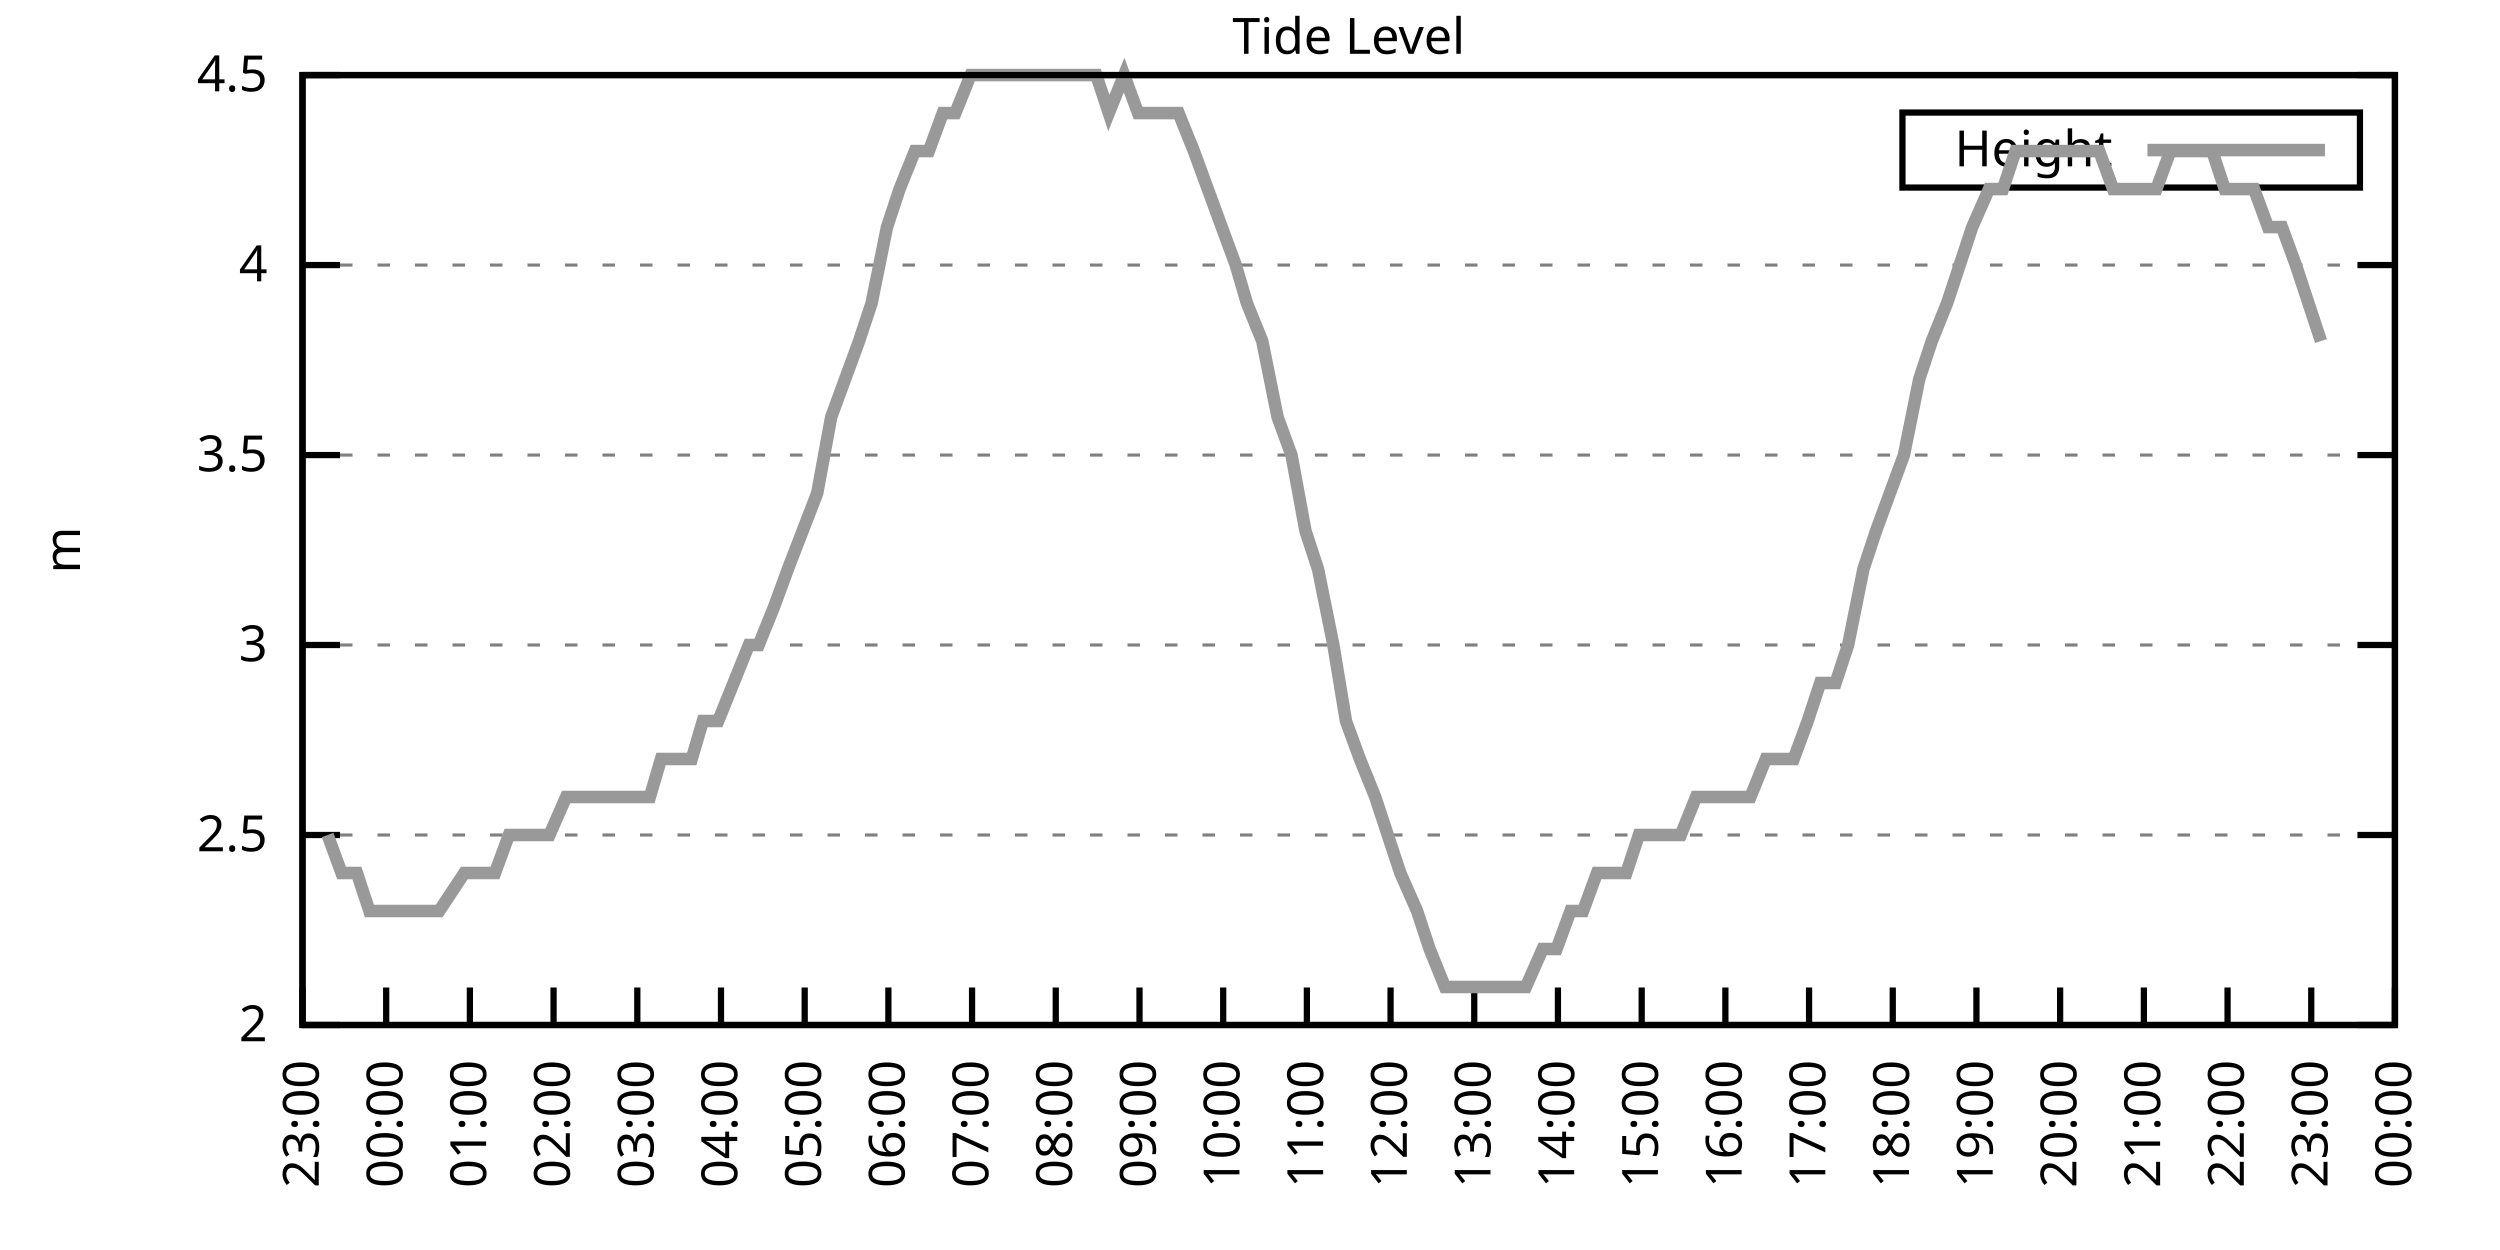
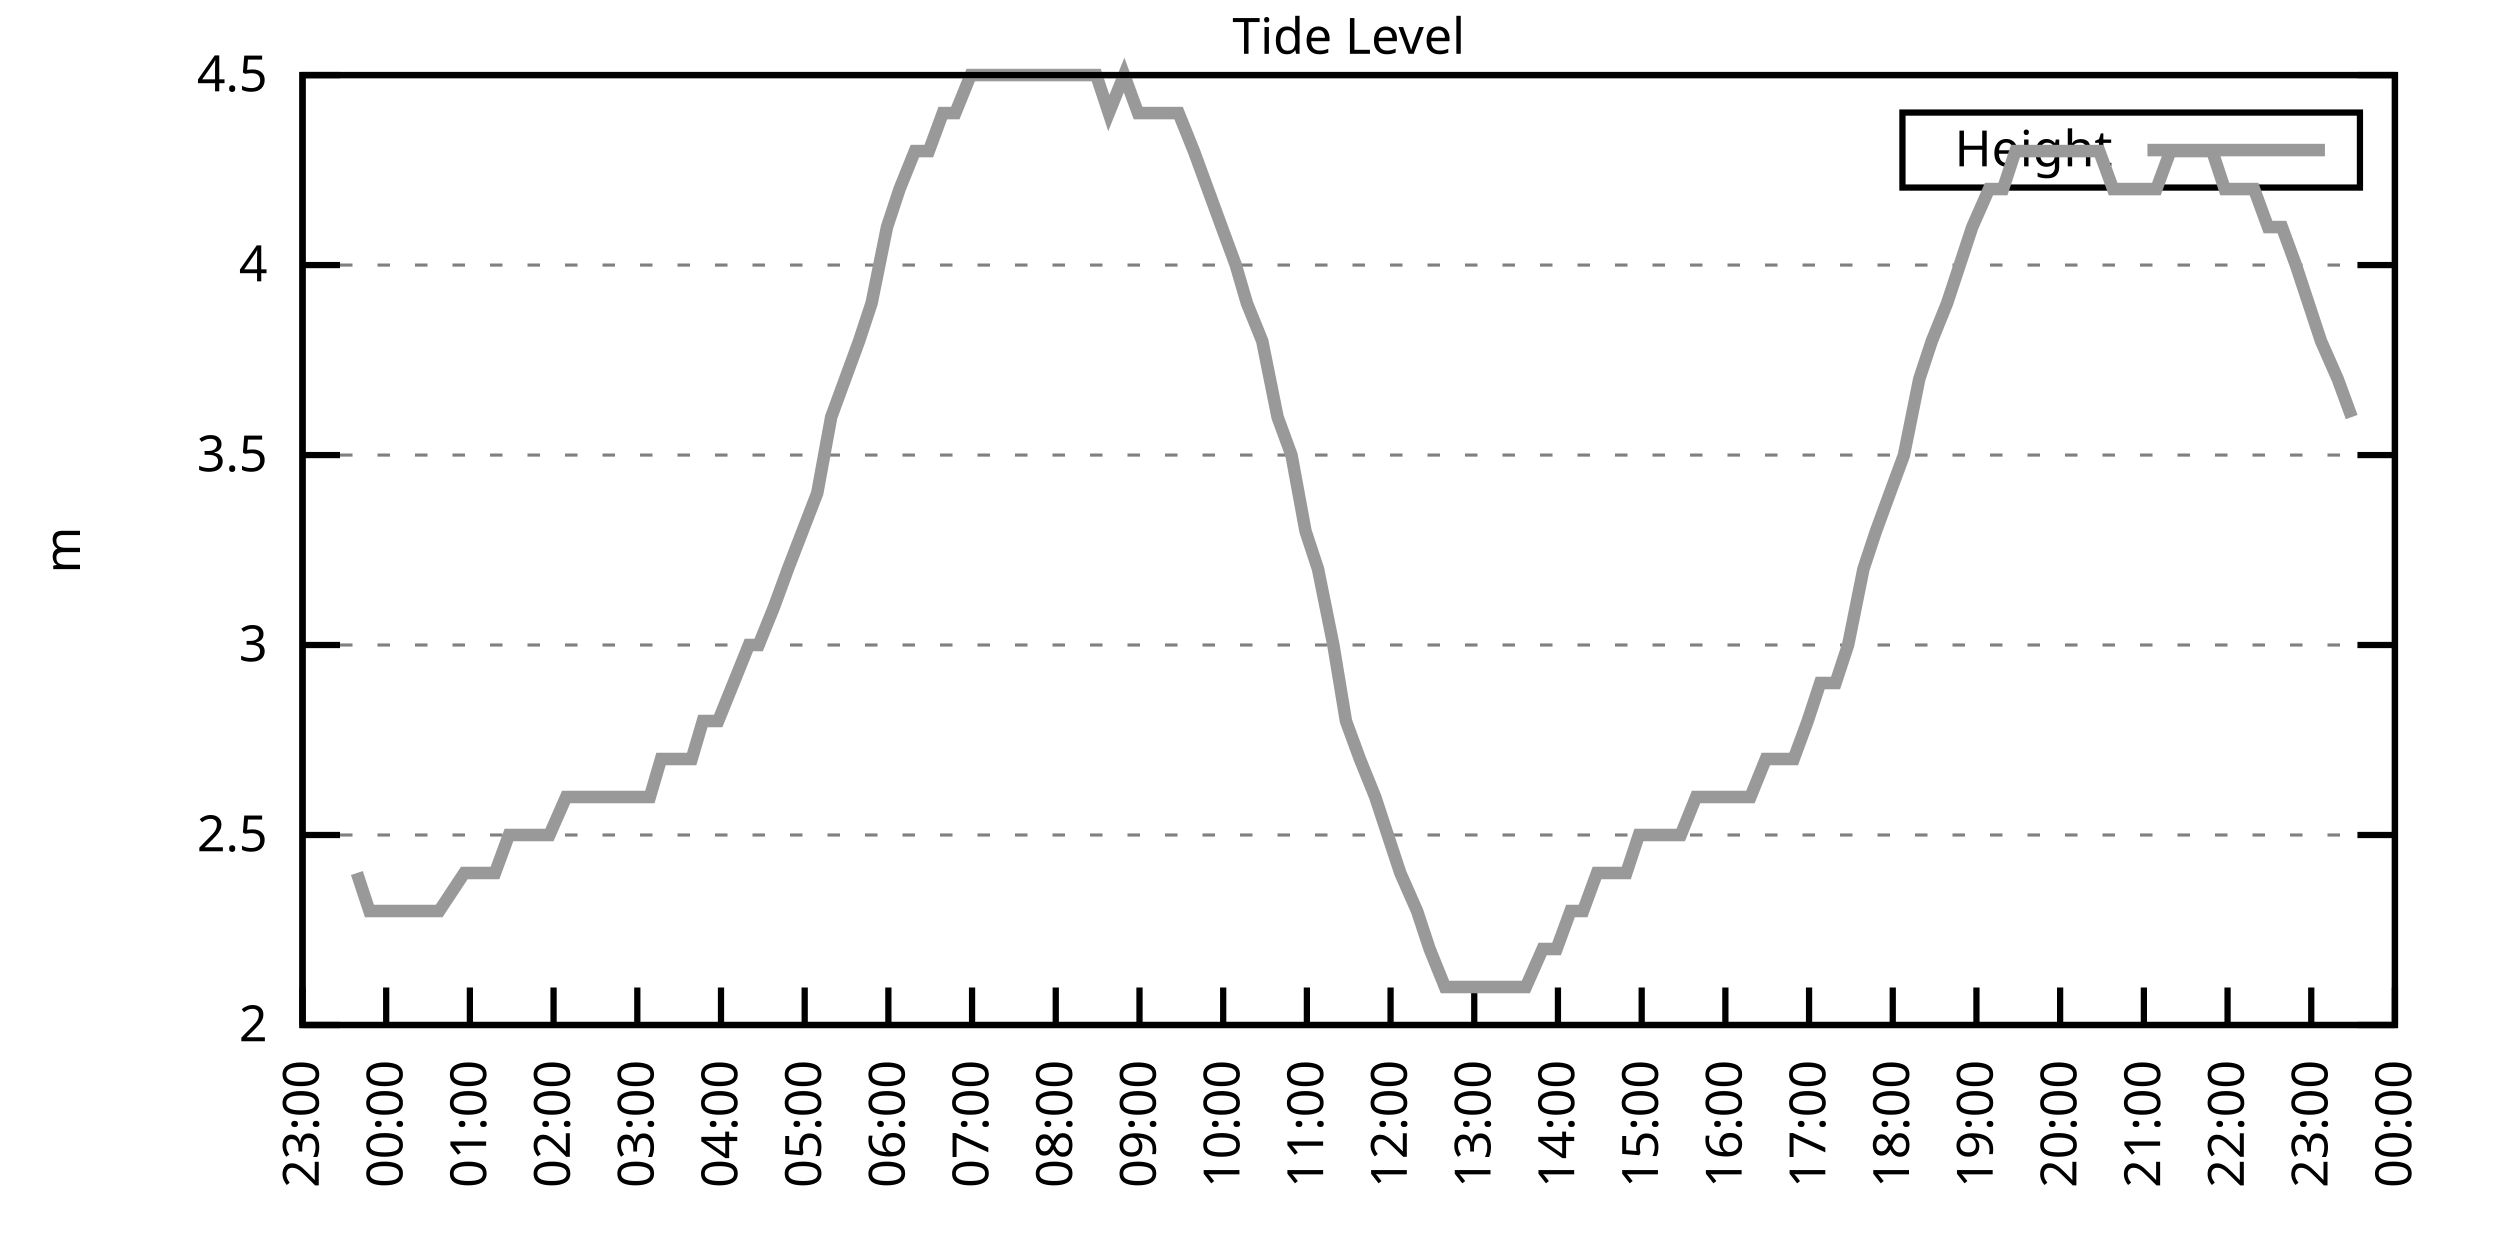
<svg xmlns="http://www.w3.org/2000/svg" xmlns:xlink="http://www.w3.org/1999/xlink" width="400" height="200" viewBox="0 0 400 200">
  <g id="gnuplot_canvas">
    <rect x="0" y="0" width="400" height="200" fill="none" />
    <defs>
      <circle id="gpDot" r="0.5" stroke-width="0.5" stroke="currentColor" />
      <path id="gpPt0" stroke-width="0.333" stroke="currentColor" d="M-1,0 h2 M0,-1 v2" />
      <path id="gpPt1" stroke-width="0.333" stroke="currentColor" d="M-1,-1 L1,1 M1,-1 L-1,1" />
      <path id="gpPt2" stroke-width="0.333" stroke="currentColor" d="M-1,0 L1,0 M0,-1 L0,1 M-1,-1 L1,1 M-1,1 L1,-1" />
      <rect id="gpPt3" stroke-width="0.333" stroke="currentColor" x="-1" y="-1" width="2" height="2" />
      <rect id="gpPt4" stroke-width="0.333" stroke="currentColor" fill="currentColor" x="-1" y="-1" width="2" height="2" />
      <circle id="gpPt5" stroke-width="0.333" stroke="currentColor" cx="0" cy="0" r="1" />
      <use xlink:href="#gpPt5" id="gpPt6" fill="currentColor" stroke="none" />
      <path id="gpPt7" stroke-width="0.333" stroke="currentColor" d="M0,-1.33 L-1.33,0.67 L1.33,0.67 z" />
      <use xlink:href="#gpPt7" id="gpPt8" fill="currentColor" stroke="none" />
      <use xlink:href="#gpPt7" id="gpPt9" stroke="currentColor" transform="rotate(180)" />
      <use xlink:href="#gpPt9" id="gpPt10" fill="currentColor" stroke="none" />
      <use xlink:href="#gpPt3" id="gpPt11" stroke="currentColor" transform="rotate(45)" />
      <use xlink:href="#gpPt11" id="gpPt12" fill="currentColor" stroke="none" />
      <path id="gpPt13" stroke-width="0.333" stroke="currentColor" d="M0,1.330 L1.265,0.411 L0.782,-1.067 L-0.782,-1.076 L-1.265,0.411 z" />
      <use xlink:href="#gpPt13" id="gpPt14" fill="currentColor" stroke="none" />
      <filter id="textbox" filterUnits="objectBoundingBox" x="0" y="0" height="1" width="1">
        <feFlood flood-color="white" flood-opacity="1" result="bgnd" />
        <feComposite in="SourceGraphic" in2="bgnd" operator="atop" />
      </filter>
      <filter id="greybox" filterUnits="objectBoundingBox" x="0" y="0" height="1" width="1">
        <feFlood flood-color="lightgrey" flood-opacity="1" result="grey" />
        <feComposite in="SourceGraphic" in2="grey" operator="atop" />
      </filter>
    </defs>
    <g fill="none" color="white" stroke="currentColor" stroke-width="1.00" stroke-linecap="butt" stroke-linejoin="miter">
</g>
    <g fill="none" color="black" stroke="currentColor" stroke-width="1.00" stroke-linecap="butt" stroke-linejoin="miter">
      <g stroke="none" shape-rendering="crispEdges">
        <polygon fill="rgb(255, 255, 255)" points="48.40,164.00 383.18,164.00 383.18,12.02 48.40,12.02 " />
      </g>
    </g>
    <g fill="none" color="black" stroke="currentColor" stroke-width="1.00" stroke-linecap="butt" stroke-linejoin="miter">
</g>
    <g fill="none" color="black" stroke="black" stroke-width="0.50" stroke-linecap="butt" stroke-linejoin="miter">
</g>
    <g fill="none" color="gray" stroke="currentColor" stroke-width="0.50" stroke-linecap="butt" stroke-linejoin="miter">
      <path stroke="gray" stroke-dasharray="2,4" class="gridline" d="M48.40,164.00 L383.19,164.00  " />
    </g>
    <g fill="none" color="gray" stroke="gray" stroke-width="1.00" stroke-linecap="butt" stroke-linejoin="miter">
</g>
    <g fill="none" color="black" stroke="currentColor" stroke-width="1.00" stroke-linecap="butt" stroke-linejoin="miter">
      <path stroke="black" d="M48.40,164.00 L54.40,164.00 M383.19,164.00 L377.19,164.00  " />
      <g transform="translate(42.80,166.60)" stroke="none" fill="black" font-family="Sans" font-size="8.00" text-anchor="end">
        <text>
          <tspan font-family="Sans"> 2</tspan>
        </text>
      </g>
    </g>
    <g fill="none" color="black" stroke="currentColor" stroke-width="1.00" stroke-linecap="butt" stroke-linejoin="miter">
</g>
    <g fill="none" color="black" stroke="black" stroke-width="0.50" stroke-linecap="butt" stroke-linejoin="miter">
</g>
    <g fill="none" color="gray" stroke="currentColor" stroke-width="0.50" stroke-linecap="butt" stroke-linejoin="miter">
      <path stroke="gray" stroke-dasharray="2,4" class="gridline" d="M48.40,133.60 L383.19,133.60  " />
    </g>
    <g fill="none" color="gray" stroke="gray" stroke-width="1.00" stroke-linecap="butt" stroke-linejoin="miter">
</g>
    <g fill="none" color="black" stroke="currentColor" stroke-width="1.00" stroke-linecap="butt" stroke-linejoin="miter">
      <path stroke="black" d="M48.40,133.60 L54.40,133.60 M383.19,133.60 L377.19,133.60  " />
      <g transform="translate(42.80,136.20)" stroke="none" fill="black" font-family="Sans" font-size="8.00" text-anchor="end">
        <text>
          <tspan font-family="Sans"> 2.5</tspan>
        </text>
      </g>
    </g>
    <g fill="none" color="black" stroke="currentColor" stroke-width="1.00" stroke-linecap="butt" stroke-linejoin="miter">
</g>
    <g fill="none" color="black" stroke="black" stroke-width="0.50" stroke-linecap="butt" stroke-linejoin="miter">
</g>
    <g fill="none" color="gray" stroke="currentColor" stroke-width="0.50" stroke-linecap="butt" stroke-linejoin="miter">
      <path stroke="gray" stroke-dasharray="2,4" class="gridline" d="M48.40,103.20 L383.19,103.20  " />
    </g>
    <g fill="none" color="gray" stroke="gray" stroke-width="1.00" stroke-linecap="butt" stroke-linejoin="miter">
</g>
    <g fill="none" color="black" stroke="currentColor" stroke-width="1.00" stroke-linecap="butt" stroke-linejoin="miter">
      <path stroke="black" d="M48.40,103.20 L54.40,103.20 M383.19,103.20 L377.19,103.20  " />
      <g transform="translate(42.80,105.80)" stroke="none" fill="black" font-family="Sans" font-size="8.00" text-anchor="end">
        <text>
          <tspan font-family="Sans"> 3</tspan>
        </text>
      </g>
    </g>
    <g fill="none" color="black" stroke="currentColor" stroke-width="1.00" stroke-linecap="butt" stroke-linejoin="miter">
</g>
    <g fill="none" color="black" stroke="black" stroke-width="0.50" stroke-linecap="butt" stroke-linejoin="miter">
</g>
    <g fill="none" color="gray" stroke="currentColor" stroke-width="0.50" stroke-linecap="butt" stroke-linejoin="miter">
      <path stroke="gray" stroke-dasharray="2,4" class="gridline" d="M48.40,72.81 L383.19,72.81  " />
    </g>
    <g fill="none" color="gray" stroke="gray" stroke-width="1.00" stroke-linecap="butt" stroke-linejoin="miter">
</g>
    <g fill="none" color="black" stroke="currentColor" stroke-width="1.00" stroke-linecap="butt" stroke-linejoin="miter">
      <path stroke="black" d="M48.40,72.81 L54.40,72.81 M383.19,72.81 L377.19,72.81  " />
      <g transform="translate(42.80,75.41)" stroke="none" fill="black" font-family="Sans" font-size="8.00" text-anchor="end">
        <text>
          <tspan font-family="Sans"> 3.5</tspan>
        </text>
      </g>
    </g>
    <g fill="none" color="black" stroke="currentColor" stroke-width="1.00" stroke-linecap="butt" stroke-linejoin="miter">
</g>
    <g fill="none" color="black" stroke="black" stroke-width="0.50" stroke-linecap="butt" stroke-linejoin="miter">
</g>
    <g fill="none" color="gray" stroke="currentColor" stroke-width="0.50" stroke-linecap="butt" stroke-linejoin="miter">
      <path stroke="gray" stroke-dasharray="2,4" class="gridline" d="M48.40,42.41 L383.19,42.41  " />
    </g>
    <g fill="none" color="gray" stroke="gray" stroke-width="1.00" stroke-linecap="butt" stroke-linejoin="miter">
</g>
    <g fill="none" color="black" stroke="currentColor" stroke-width="1.00" stroke-linecap="butt" stroke-linejoin="miter">
      <path stroke="black" d="M48.40,42.41 L54.40,42.41 M383.19,42.41 L377.19,42.41  " />
      <g transform="translate(42.80,45.01)" stroke="none" fill="black" font-family="Sans" font-size="8.00" text-anchor="end">
        <text>
          <tspan font-family="Sans"> 4</tspan>
        </text>
      </g>
    </g>
    <g fill="none" color="black" stroke="currentColor" stroke-width="1.00" stroke-linecap="butt" stroke-linejoin="miter">
</g>
    <g fill="none" color="black" stroke="black" stroke-width="0.50" stroke-linecap="butt" stroke-linejoin="miter">
</g>
    <g fill="none" color="gray" stroke="currentColor" stroke-width="0.50" stroke-linecap="butt" stroke-linejoin="miter">
      <path stroke="gray" stroke-dasharray="2,4" class="gridline" d="M48.40,12.01 L383.19,12.01  " />
    </g>
    <g fill="none" color="gray" stroke="gray" stroke-width="1.00" stroke-linecap="butt" stroke-linejoin="miter">
</g>
    <g fill="none" color="black" stroke="currentColor" stroke-width="1.00" stroke-linecap="butt" stroke-linejoin="miter">
      <path stroke="black" d="M48.40,12.01 L54.40,12.01 M383.19,12.01 L377.19,12.01  " />
      <g transform="translate(42.80,14.61)" stroke="none" fill="black" font-family="Sans" font-size="8.00" text-anchor="end">
        <text>
          <tspan font-family="Sans"> 4.5</tspan>
        </text>
      </g>
    </g>
    <g fill="none" color="black" stroke="currentColor" stroke-width="1.00" stroke-linecap="butt" stroke-linejoin="miter">
      <path stroke="black" d="M48.40,164.00 L48.40,158.00  " />
      <g transform="translate(51.00,169.60) rotate(270.00)" stroke="none" fill="black" font-family="Sans" font-size="8.00" text-anchor="end">
        <text>
          <tspan font-family="Sans">23:00</tspan>
        </text>
      </g>
    </g>
    <g fill="none" color="black" stroke="currentColor" stroke-width="1.00" stroke-linecap="butt" stroke-linejoin="miter">
      <path stroke="black" d="M61.79,164.00 L61.79,158.00  " />
      <g transform="translate(64.39,169.60) rotate(270.00)" stroke="none" fill="black" font-family="Sans" font-size="8.00" text-anchor="end">
        <text>
          <tspan font-family="Sans">00:00</tspan>
        </text>
      </g>
    </g>
    <g fill="none" color="black" stroke="currentColor" stroke-width="1.00" stroke-linecap="butt" stroke-linejoin="miter">
      <path stroke="black" d="M75.18,164.00 L75.18,158.00  " />
      <g transform="translate(77.78,169.60) rotate(270.00)" stroke="none" fill="black" font-family="Sans" font-size="8.00" text-anchor="end">
        <text>
          <tspan font-family="Sans">01:00</tspan>
        </text>
      </g>
    </g>
    <g fill="none" color="black" stroke="currentColor" stroke-width="1.00" stroke-linecap="butt" stroke-linejoin="miter">
      <path stroke="black" d="M88.57,164.00 L88.57,158.00  " />
      <g transform="translate(91.17,169.60) rotate(270.00)" stroke="none" fill="black" font-family="Sans" font-size="8.00" text-anchor="end">
        <text>
          <tspan font-family="Sans">02:00</tspan>
        </text>
      </g>
    </g>
    <g fill="none" color="black" stroke="currentColor" stroke-width="1.00" stroke-linecap="butt" stroke-linejoin="miter">
      <path stroke="black" d="M101.97,164.00 L101.97,158.00  " />
      <g transform="translate(104.57,169.60) rotate(270.00)" stroke="none" fill="black" font-family="Sans" font-size="8.00" text-anchor="end">
        <text>
          <tspan font-family="Sans">03:00</tspan>
        </text>
      </g>
    </g>
    <g fill="none" color="black" stroke="currentColor" stroke-width="1.00" stroke-linecap="butt" stroke-linejoin="miter">
      <path stroke="black" d="M115.36,164.00 L115.36,158.00  " />
      <g transform="translate(117.96,169.60) rotate(270.00)" stroke="none" fill="black" font-family="Sans" font-size="8.00" text-anchor="end">
        <text>
          <tspan font-family="Sans">04:00</tspan>
        </text>
      </g>
    </g>
    <g fill="none" color="black" stroke="currentColor" stroke-width="1.00" stroke-linecap="butt" stroke-linejoin="miter">
      <path stroke="black" d="M128.75,164.00 L128.75,158.00  " />
      <g transform="translate(131.35,169.60) rotate(270.00)" stroke="none" fill="black" font-family="Sans" font-size="8.00" text-anchor="end">
        <text>
          <tspan font-family="Sans">05:00</tspan>
        </text>
      </g>
    </g>
    <g fill="none" color="black" stroke="currentColor" stroke-width="1.00" stroke-linecap="butt" stroke-linejoin="miter">
      <path stroke="black" d="M142.14,164.00 L142.14,158.00  " />
      <g transform="translate(144.74,169.60) rotate(270.00)" stroke="none" fill="black" font-family="Sans" font-size="8.00" text-anchor="end">
        <text>
          <tspan font-family="Sans">06:00</tspan>
        </text>
      </g>
    </g>
    <g fill="none" color="black" stroke="currentColor" stroke-width="1.00" stroke-linecap="butt" stroke-linejoin="miter">
      <path stroke="black" d="M155.53,164.00 L155.53,158.00  " />
      <g transform="translate(158.13,169.60) rotate(270.00)" stroke="none" fill="black" font-family="Sans" font-size="8.00" text-anchor="end">
        <text>
          <tspan font-family="Sans">07:00</tspan>
        </text>
      </g>
    </g>
    <g fill="none" color="black" stroke="currentColor" stroke-width="1.00" stroke-linecap="butt" stroke-linejoin="miter">
      <path stroke="black" d="M168.92,164.00 L168.92,158.00  " />
      <g transform="translate(171.52,169.60) rotate(270.00)" stroke="none" fill="black" font-family="Sans" font-size="8.00" text-anchor="end">
        <text>
          <tspan font-family="Sans">08:00</tspan>
        </text>
      </g>
    </g>
    <g fill="none" color="black" stroke="currentColor" stroke-width="1.00" stroke-linecap="butt" stroke-linejoin="miter">
      <path stroke="black" d="M182.32,164.00 L182.32,158.00  " />
      <g transform="translate(184.92,169.60) rotate(270.00)" stroke="none" fill="black" font-family="Sans" font-size="8.00" text-anchor="end">
        <text>
          <tspan font-family="Sans">09:00</tspan>
        </text>
      </g>
    </g>
    <g fill="none" color="black" stroke="currentColor" stroke-width="1.00" stroke-linecap="butt" stroke-linejoin="miter">
      <path stroke="black" d="M195.71,164.00 L195.71,158.00  " />
      <g transform="translate(198.31,169.60) rotate(270.00)" stroke="none" fill="black" font-family="Sans" font-size="8.00" text-anchor="end">
        <text>
          <tspan font-family="Sans">10:00</tspan>
        </text>
      </g>
    </g>
    <g fill="none" color="black" stroke="currentColor" stroke-width="1.00" stroke-linecap="butt" stroke-linejoin="miter">
      <path stroke="black" d="M209.10,164.00 L209.10,158.00  " />
      <g transform="translate(211.70,169.60) rotate(270.00)" stroke="none" fill="black" font-family="Sans" font-size="8.00" text-anchor="end">
        <text>
          <tspan font-family="Sans">11:00</tspan>
        </text>
      </g>
    </g>
    <g fill="none" color="black" stroke="currentColor" stroke-width="1.00" stroke-linecap="butt" stroke-linejoin="miter">
      <path stroke="black" d="M222.49,164.00 L222.49,158.00  " />
      <g transform="translate(225.09,169.60) rotate(270.00)" stroke="none" fill="black" font-family="Sans" font-size="8.00" text-anchor="end">
        <text>
          <tspan font-family="Sans">12:00</tspan>
        </text>
      </g>
    </g>
    <g fill="none" color="black" stroke="currentColor" stroke-width="1.00" stroke-linecap="butt" stroke-linejoin="miter">
      <path stroke="black" d="M235.88,164.00 L235.88,158.00  " />
      <g transform="translate(238.48,169.60) rotate(270.00)" stroke="none" fill="black" font-family="Sans" font-size="8.00" text-anchor="end">
        <text>
          <tspan font-family="Sans">13:00</tspan>
        </text>
      </g>
    </g>
    <g fill="none" color="black" stroke="currentColor" stroke-width="1.00" stroke-linecap="butt" stroke-linejoin="miter">
      <path stroke="black" d="M249.27,164.00 L249.27,158.00  " />
      <g transform="translate(251.87,169.60) rotate(270.00)" stroke="none" fill="black" font-family="Sans" font-size="8.00" text-anchor="end">
        <text>
          <tspan font-family="Sans">14:00</tspan>
        </text>
      </g>
    </g>
    <g fill="none" color="black" stroke="currentColor" stroke-width="1.00" stroke-linecap="butt" stroke-linejoin="miter">
      <path stroke="black" d="M262.67,164.00 L262.67,158.00  " />
      <g transform="translate(265.27,169.60) rotate(270.00)" stroke="none" fill="black" font-family="Sans" font-size="8.00" text-anchor="end">
        <text>
          <tspan font-family="Sans">15:00</tspan>
        </text>
      </g>
    </g>
    <g fill="none" color="black" stroke="currentColor" stroke-width="1.00" stroke-linecap="butt" stroke-linejoin="miter">
      <path stroke="black" d="M276.06,164.00 L276.06,158.00  " />
      <g transform="translate(278.66,169.60) rotate(270.00)" stroke="none" fill="black" font-family="Sans" font-size="8.00" text-anchor="end">
        <text>
          <tspan font-family="Sans">16:00</tspan>
        </text>
      </g>
    </g>
    <g fill="none" color="black" stroke="currentColor" stroke-width="1.00" stroke-linecap="butt" stroke-linejoin="miter">
      <path stroke="black" d="M289.45,164.00 L289.45,158.00  " />
      <g transform="translate(292.05,169.60) rotate(270.00)" stroke="none" fill="black" font-family="Sans" font-size="8.00" text-anchor="end">
        <text>
          <tspan font-family="Sans">17:00</tspan>
        </text>
      </g>
    </g>
    <g fill="none" color="black" stroke="currentColor" stroke-width="1.00" stroke-linecap="butt" stroke-linejoin="miter">
      <path stroke="black" d="M302.84,164.00 L302.84,158.00  " />
      <g transform="translate(305.44,169.60) rotate(270.00)" stroke="none" fill="black" font-family="Sans" font-size="8.00" text-anchor="end">
        <text>
          <tspan font-family="Sans">18:00</tspan>
        </text>
      </g>
    </g>
    <g fill="none" color="black" stroke="currentColor" stroke-width="1.00" stroke-linecap="butt" stroke-linejoin="miter">
      <path stroke="black" d="M316.23,164.00 L316.23,158.00  " />
      <g transform="translate(318.83,169.60) rotate(270.00)" stroke="none" fill="black" font-family="Sans" font-size="8.00" text-anchor="end">
        <text>
          <tspan font-family="Sans">19:00</tspan>
        </text>
      </g>
    </g>
    <g fill="none" color="black" stroke="currentColor" stroke-width="1.00" stroke-linecap="butt" stroke-linejoin="miter">
      <path stroke="black" d="M329.62,164.00 L329.62,158.00  " />
      <g transform="translate(332.22,169.60) rotate(270.00)" stroke="none" fill="black" font-family="Sans" font-size="8.00" text-anchor="end">
        <text>
          <tspan font-family="Sans">20:00</tspan>
        </text>
      </g>
    </g>
    <g fill="none" color="black" stroke="currentColor" stroke-width="1.00" stroke-linecap="butt" stroke-linejoin="miter">
      <path stroke="black" d="M343.02,164.00 L343.02,158.00  " />
      <g transform="translate(345.62,169.60) rotate(270.00)" stroke="none" fill="black" font-family="Sans" font-size="8.00" text-anchor="end">
        <text>
          <tspan font-family="Sans">21:00</tspan>
        </text>
      </g>
    </g>
    <g fill="none" color="black" stroke="currentColor" stroke-width="1.00" stroke-linecap="butt" stroke-linejoin="miter">
      <path stroke="black" d="M356.41,164.00 L356.41,158.00  " />
      <g transform="translate(359.01,169.60) rotate(270.00)" stroke="none" fill="black" font-family="Sans" font-size="8.00" text-anchor="end">
        <text>
          <tspan font-family="Sans">22:00</tspan>
        </text>
      </g>
    </g>
    <g fill="none" color="black" stroke="currentColor" stroke-width="1.00" stroke-linecap="butt" stroke-linejoin="miter">
      <path stroke="black" d="M369.80,164.00 L369.80,158.00  " />
      <g transform="translate(372.40,169.60) rotate(270.00)" stroke="none" fill="black" font-family="Sans" font-size="8.00" text-anchor="end">
        <text>
          <tspan font-family="Sans">23:00</tspan>
        </text>
      </g>
    </g>
    <g fill="none" color="black" stroke="currentColor" stroke-width="1.00" stroke-linecap="butt" stroke-linejoin="miter">
      <path stroke="black" d="M383.19,164.00 L383.19,158.00  " />
      <g transform="translate(385.79,169.60) rotate(270.00)" stroke="none" fill="black" font-family="Sans" font-size="8.00" text-anchor="end">
        <text>
          <tspan font-family="Sans">00:00</tspan>
        </text>
      </g>
    </g>
    <g fill="none" color="black" stroke="currentColor" stroke-width="1.00" stroke-linecap="butt" stroke-linejoin="miter">
</g>
    <g fill="none" color="black" stroke="currentColor" stroke-width="1.00" stroke-linecap="butt" stroke-linejoin="miter">
      <path stroke="black" d="M48.40,12.01 L48.40,164.00 L383.19,164.00 L383.19,12.01 L48.40,12.01 Z  " />
    </g>
    <g fill="none" color="black" stroke="currentColor" stroke-width="1.00" stroke-linecap="butt" stroke-linejoin="miter">
</g>
    <g fill="none" color="black" stroke="currentColor" stroke-width="1.00" stroke-linecap="butt" stroke-linejoin="miter">
      <path stroke="black" d="M304.39,30.01 L304.39,18.01 L377.59,18.01 L377.59,30.01 L304.39,30.01 Z  " />
    </g>
    <g id="Tide_level_plot_1">
      <g fill="none" color="white" stroke="black" stroke-width="2.00" stroke-linecap="butt" stroke-linejoin="miter">
</g>
      <g fill="none" color="black" stroke="currentColor" stroke-width="2.00" stroke-linecap="butt" stroke-linejoin="miter">
        <g transform="translate(337.99,26.61)" stroke="none" fill="black" font-family="Sans" font-size="8.00" text-anchor="end">
          <text>
            <tspan font-family="Sans">Height</tspan>
          </text>
        </g>
      </g>
      <g fill="none" color="black" stroke="currentColor" stroke-width="2.00" stroke-linecap="butt" stroke-linejoin="miter">
-         <path stroke="rgb(153, 153, 153)" d="M343.59,24.01 L371.99,24.01 M52.42,133.60 L54.65,139.68 L57.10,139.68 L59.11,145.76 L61.57,145.76 L63.58,145.76   L65.81,145.76 L68.26,145.76 L70.27,145.76 L74.29,139.68 L76.75,139.68 L79.20,139.68 L81.43,133.60 L83.89,133.60   L86.12,133.60 L87.91,133.60 L90.58,127.52 L92.37,127.52 L95.05,127.52 L96.83,127.52 L99.29,127.52 L101.74,127.52   L103.98,127.52 L105.76,121.44 L107.99,121.44 L110.67,121.44 L112.46,115.36 L114.91,115.36 L117.37,109.28 L119.82,103.20   L121.38,103.20 L123.84,97.12 L126.07,91.04 L130.76,78.89 L132.99,66.73 L135.22,60.65 L137.45,54.57 L139.46,48.49   L141.92,36.33 L143.93,30.25 L146.38,24.17 L148.61,24.17 L150.85,18.09 L152.85,18.09 L155.31,12.01 L157.54,12.01   L159.55,12.01 L162.23,12.01 L164.01,12.01 L166.47,12.01 L168.70,12.01 L170.93,12.01 L172.94,12.01 L175.40,12.01   L177.41,18.09 L179.86,12.01 L182.09,18.09 L184.32,18.09 L186.56,18.09 L188.57,18.09 L191.02,24.17 L193.25,30.25   L195.48,36.33 L197.72,42.41 L199.50,48.49 L201.96,54.57 L204.41,66.73 L206.64,72.81 L208.88,84.97 L210.88,91.04   L213.34,103.20 L215.35,115.36 L217.58,121.44 L220.04,127.52 L222.04,133.60 L224.05,139.68 L226.73,145.76 L228.74,151.84   L231.20,157.92 L233.43,157.92 L235.44,157.92 L237.89,157.92 L239.68,157.92 L242.13,157.92 L244.14,157.92 L246.82,151.84   L249.05,151.84 L251.28,145.76 L253.29,145.76 L255.52,139.68 L257.98,139.68 L260.21,139.68 L262.22,133.60 L264.45,133.60   L266.91,133.60 L268.92,133.60 L271.37,127.52 L273.60,127.52 L275.61,127.52 L277.62,127.52 L280.07,127.52 L282.53,121.44   L284.54,121.44 L286.99,121.44 L289.23,115.36 L291.23,109.28 L293.69,109.28 L295.70,103.20 L298.15,91.04 L300.16,84.97   L302.39,78.89 L304.63,72.81 L307.08,60.65 L309.09,54.57 L311.54,48.49 L313.55,42.41 L315.56,36.33 L318.24,30.25   L320.47,30.25 L322.48,24.17 L324.94,24.17 L326.95,24.17 L329.40,24.17 L331.63,24.17 L333.42,24.17 L335.87,24.17   L338.10,30.25 L340.56,30.25 L342.57,30.25 L345.02,30.25 L347.26,24.17 L349.49,24.17 L351.50,24.17 L353.95,24.17   L355.96,30.25 L358.19,30.25 L360.65,30.25 L362.88,36.33 L365.11,36.33 L367.34,42.41 L369.35,48.49 L371.36,54.57    " />
+         <path stroke="rgb(153, 153, 153)" d="M343.59,24.01 L371.99,24.01 M57.10,139.68 L59.11,145.76 L61.57,145.76 L63.58,145.76 L65.81,145.76 L68.26,145.76   L70.27,145.76 L74.29,139.68 L76.75,139.68 L79.20,139.68 L81.43,133.60 L83.89,133.60 L86.12,133.60 L87.91,133.60   L90.58,127.52 L92.37,127.52 L95.05,127.52 L96.83,127.52 L99.29,127.52 L101.74,127.52 L103.98,127.52 L105.76,121.44   L107.99,121.44 L110.67,121.44 L112.46,115.36 L114.91,115.36 L117.37,109.28 L119.82,103.20 L121.38,103.20 L123.84,97.12   L126.07,91.04 L130.76,78.89 L132.99,66.73 L135.22,60.65 L137.45,54.57 L139.46,48.49 L141.92,36.33 L143.93,30.25   L146.38,24.17 L148.61,24.17 L150.85,18.09 L152.85,18.09 L155.31,12.01 L157.54,12.01 L159.55,12.01 L162.23,12.01   L164.01,12.01 L166.47,12.01 L168.70,12.01 L170.93,12.01 L172.94,12.01 L175.40,12.01 L177.41,18.09 L179.86,12.01   L182.09,18.09 L184.32,18.09 L186.56,18.09 L188.57,18.09 L191.02,24.17 L193.25,30.25 L195.48,36.33 L197.72,42.41   L199.50,48.49 L201.96,54.57 L204.41,66.73 L206.64,72.81 L208.88,84.97 L210.88,91.04 L213.34,103.20 L215.35,115.36   L217.58,121.44 L220.04,127.52 L222.04,133.60 L224.05,139.68 L226.73,145.76 L228.74,151.84 L231.20,157.92 L233.43,157.92   L235.44,157.92 L237.89,157.92 L239.68,157.92 L242.13,157.92 L244.14,157.92 L246.82,151.84 L249.05,151.84 L251.28,145.76   L253.29,145.76 L255.52,139.68 L257.98,139.68 L260.21,139.68 L262.22,133.60 L264.45,133.60 L266.91,133.60 L268.92,133.60   L271.37,127.52 L273.60,127.52 L275.61,127.52 L277.62,127.52 L280.07,127.52 L282.53,121.44 L284.54,121.44 L286.99,121.44   L289.23,115.36 L291.23,109.28 L293.69,109.28 L295.70,103.20 L298.15,91.04 L300.16,84.97 L302.39,78.89 L304.63,72.81   L307.08,60.65 L309.09,54.57 L311.54,48.49 L313.55,42.41 L315.56,36.33 L318.24,30.25 L320.47,30.25 L322.48,24.17   L324.94,24.17 L326.95,24.17 L329.40,24.17 L331.63,24.17 L333.42,24.17 L335.87,24.17 L338.10,30.25 L340.56,30.25   L342.57,30.25 L345.02,30.25 L347.26,24.17 L349.49,24.17 L351.50,24.17 L353.95,24.17 L355.96,30.25 L358.19,30.25   L360.65,30.25 L362.88,36.33 L365.11,36.33 L367.34,42.41 L369.35,48.49 L371.36,54.57 L374.04,60.65 L376.27,66.73    " />
      </g>
    </g>
    <g fill="none" color="black" stroke="currentColor" stroke-width="2.00" stroke-linecap="butt" stroke-linejoin="miter">
</g>
    <g fill="none" color="black" stroke="black" stroke-width="1.00" stroke-linecap="butt" stroke-linejoin="miter">
</g>
    <g fill="none" color="black" stroke="currentColor" stroke-width="1.00" stroke-linecap="butt" stroke-linejoin="miter">
      <path stroke="black" d="M48.40,12.01 L48.40,164.00 L383.19,164.00 L383.19,12.01 L48.40,12.01 Z  " />
      <g transform="translate(12.80,88.01) rotate(270.00)" stroke="none" fill="black" font-family="Sans" font-size="8.00" text-anchor="middle">
        <text>
          <tspan font-family="Sans">m</tspan>
        </text>
      </g>
    </g>
    <g fill="none" color="black" stroke="currentColor" stroke-width="1.00" stroke-linecap="butt" stroke-linejoin="miter">
</g>
    <g fill="none" color="black" stroke="currentColor" stroke-width="1.00" stroke-linecap="butt" stroke-linejoin="miter">
      <g transform="translate(215.79,8.61)" stroke="none" fill="black" font-family="Sans" font-size="8.00" text-anchor="middle">
        <text>
          <tspan font-family="Sans">Tide Level</tspan>
        </text>
      </g>
    </g>
    <g fill="none" color="black" stroke="currentColor" stroke-width="1.00" stroke-linecap="butt" stroke-linejoin="miter">
</g>
  </g>
</svg>
